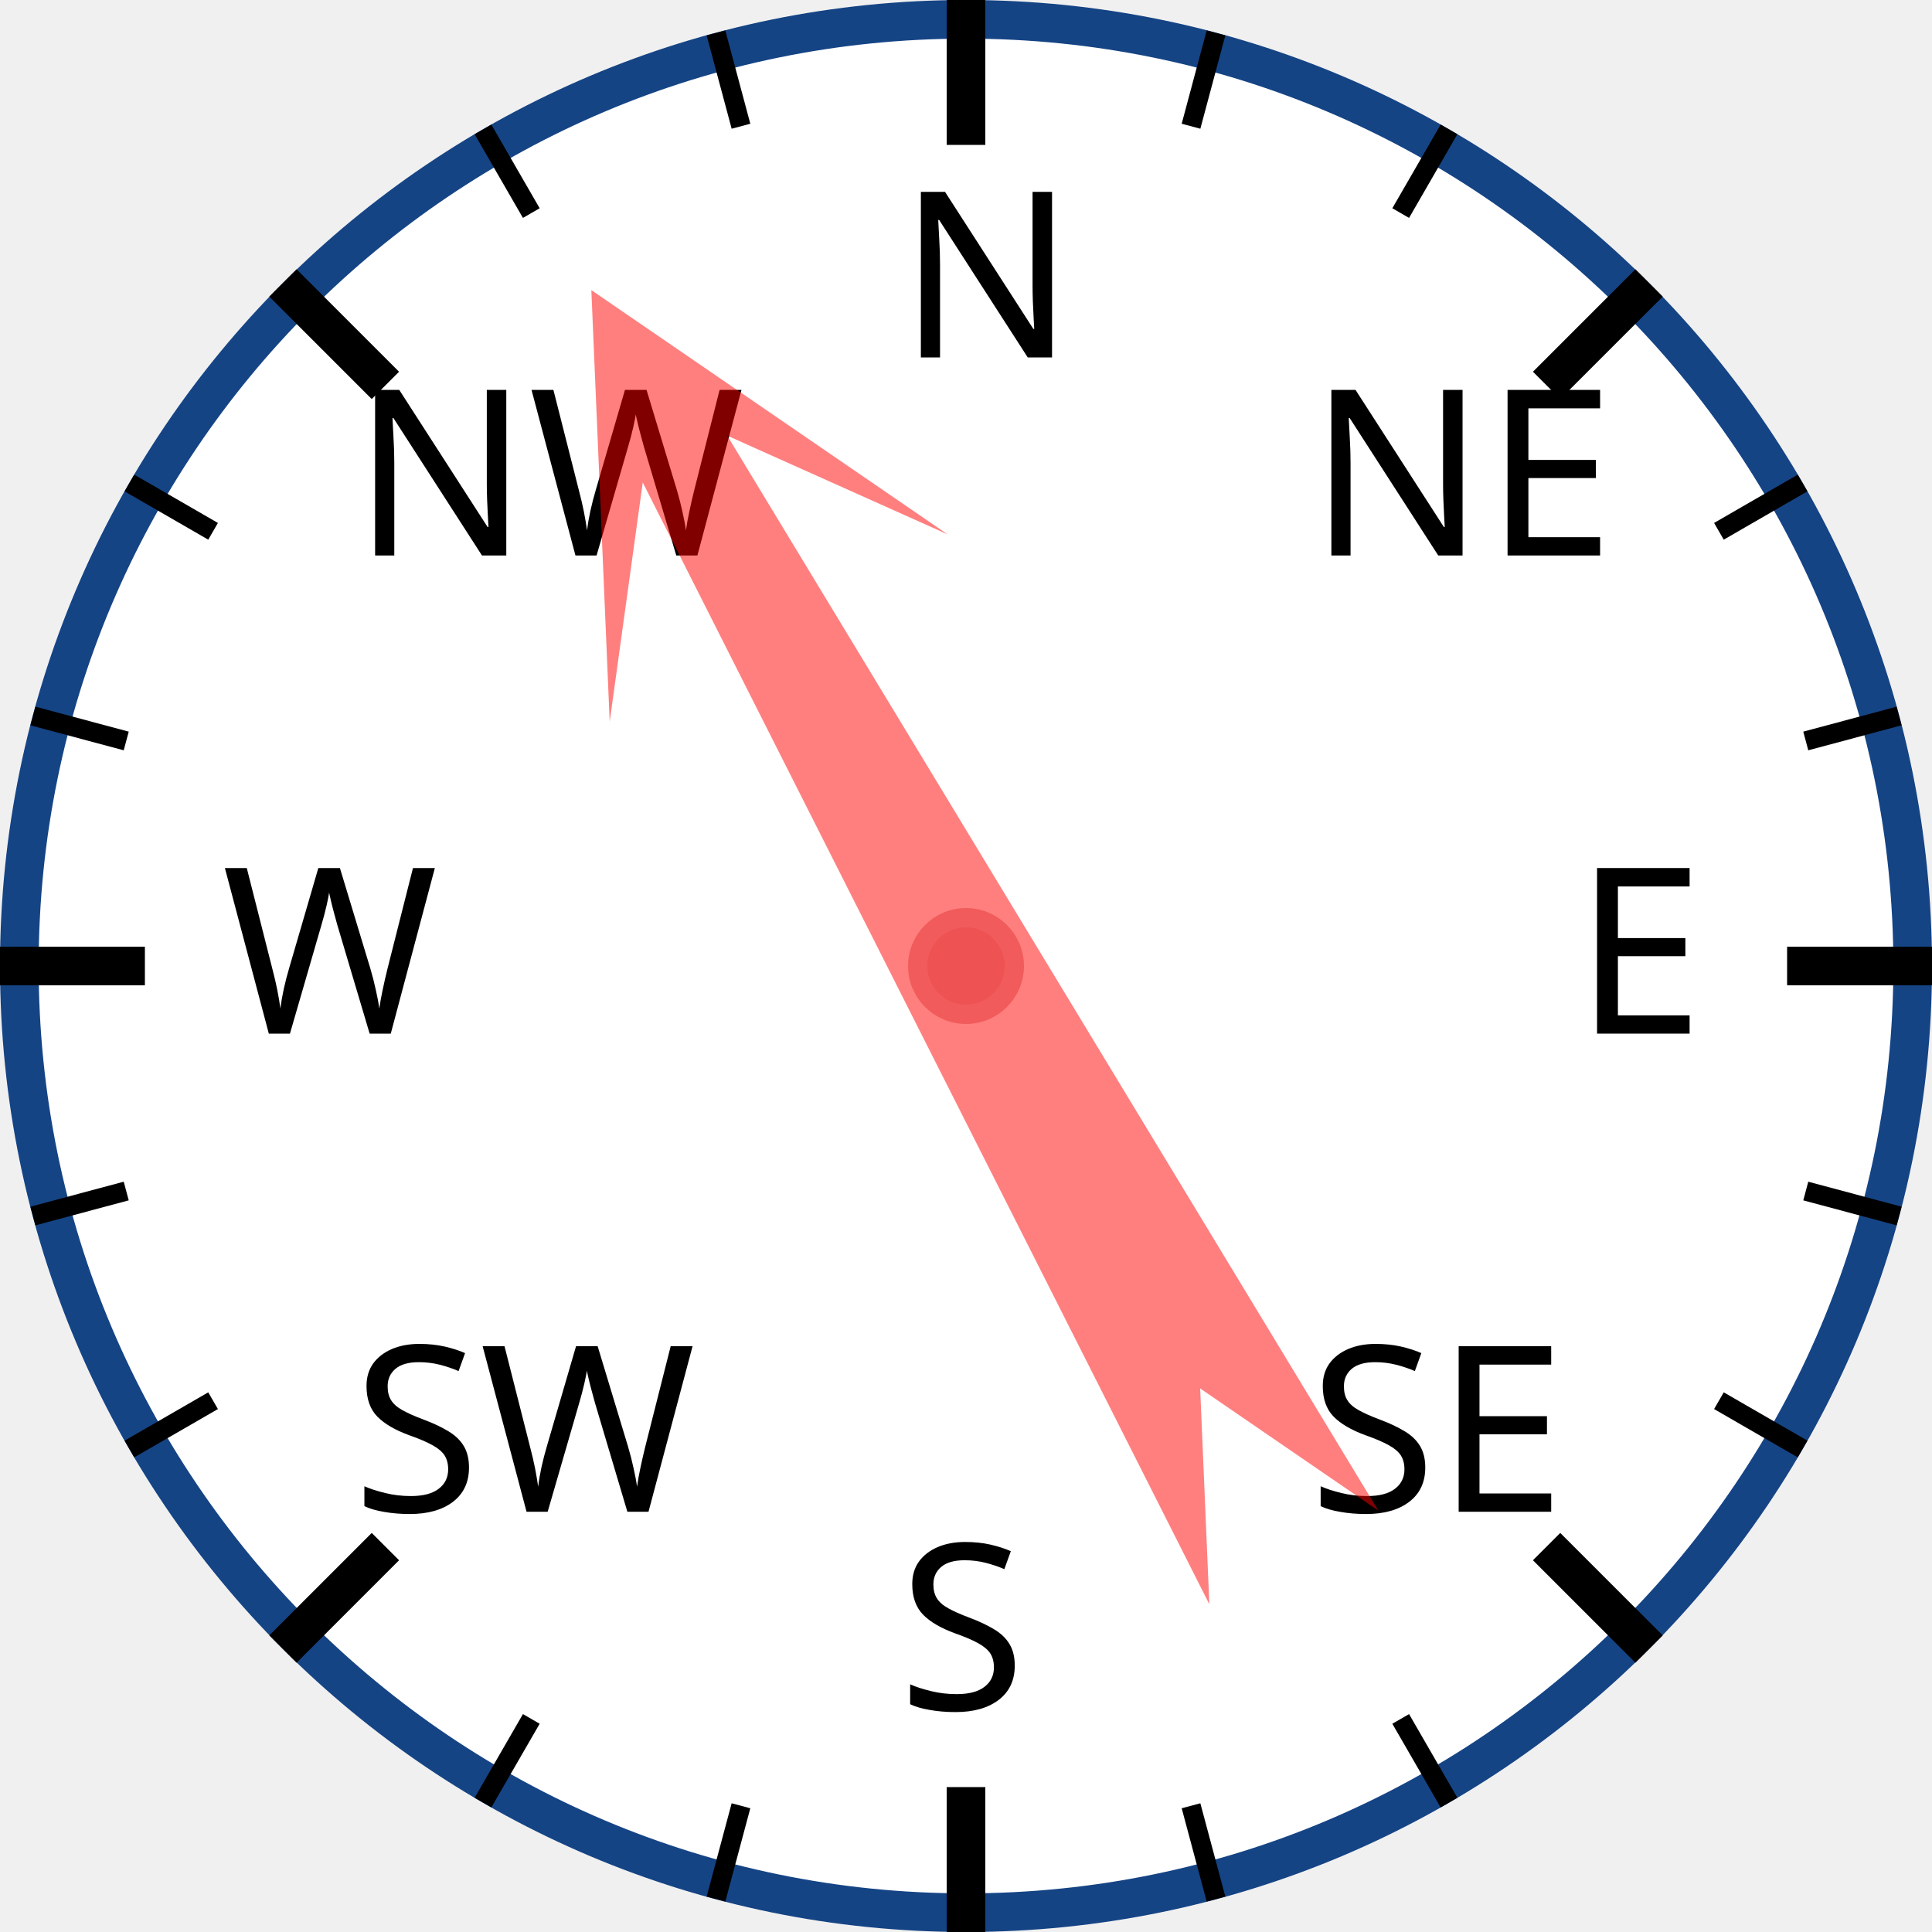
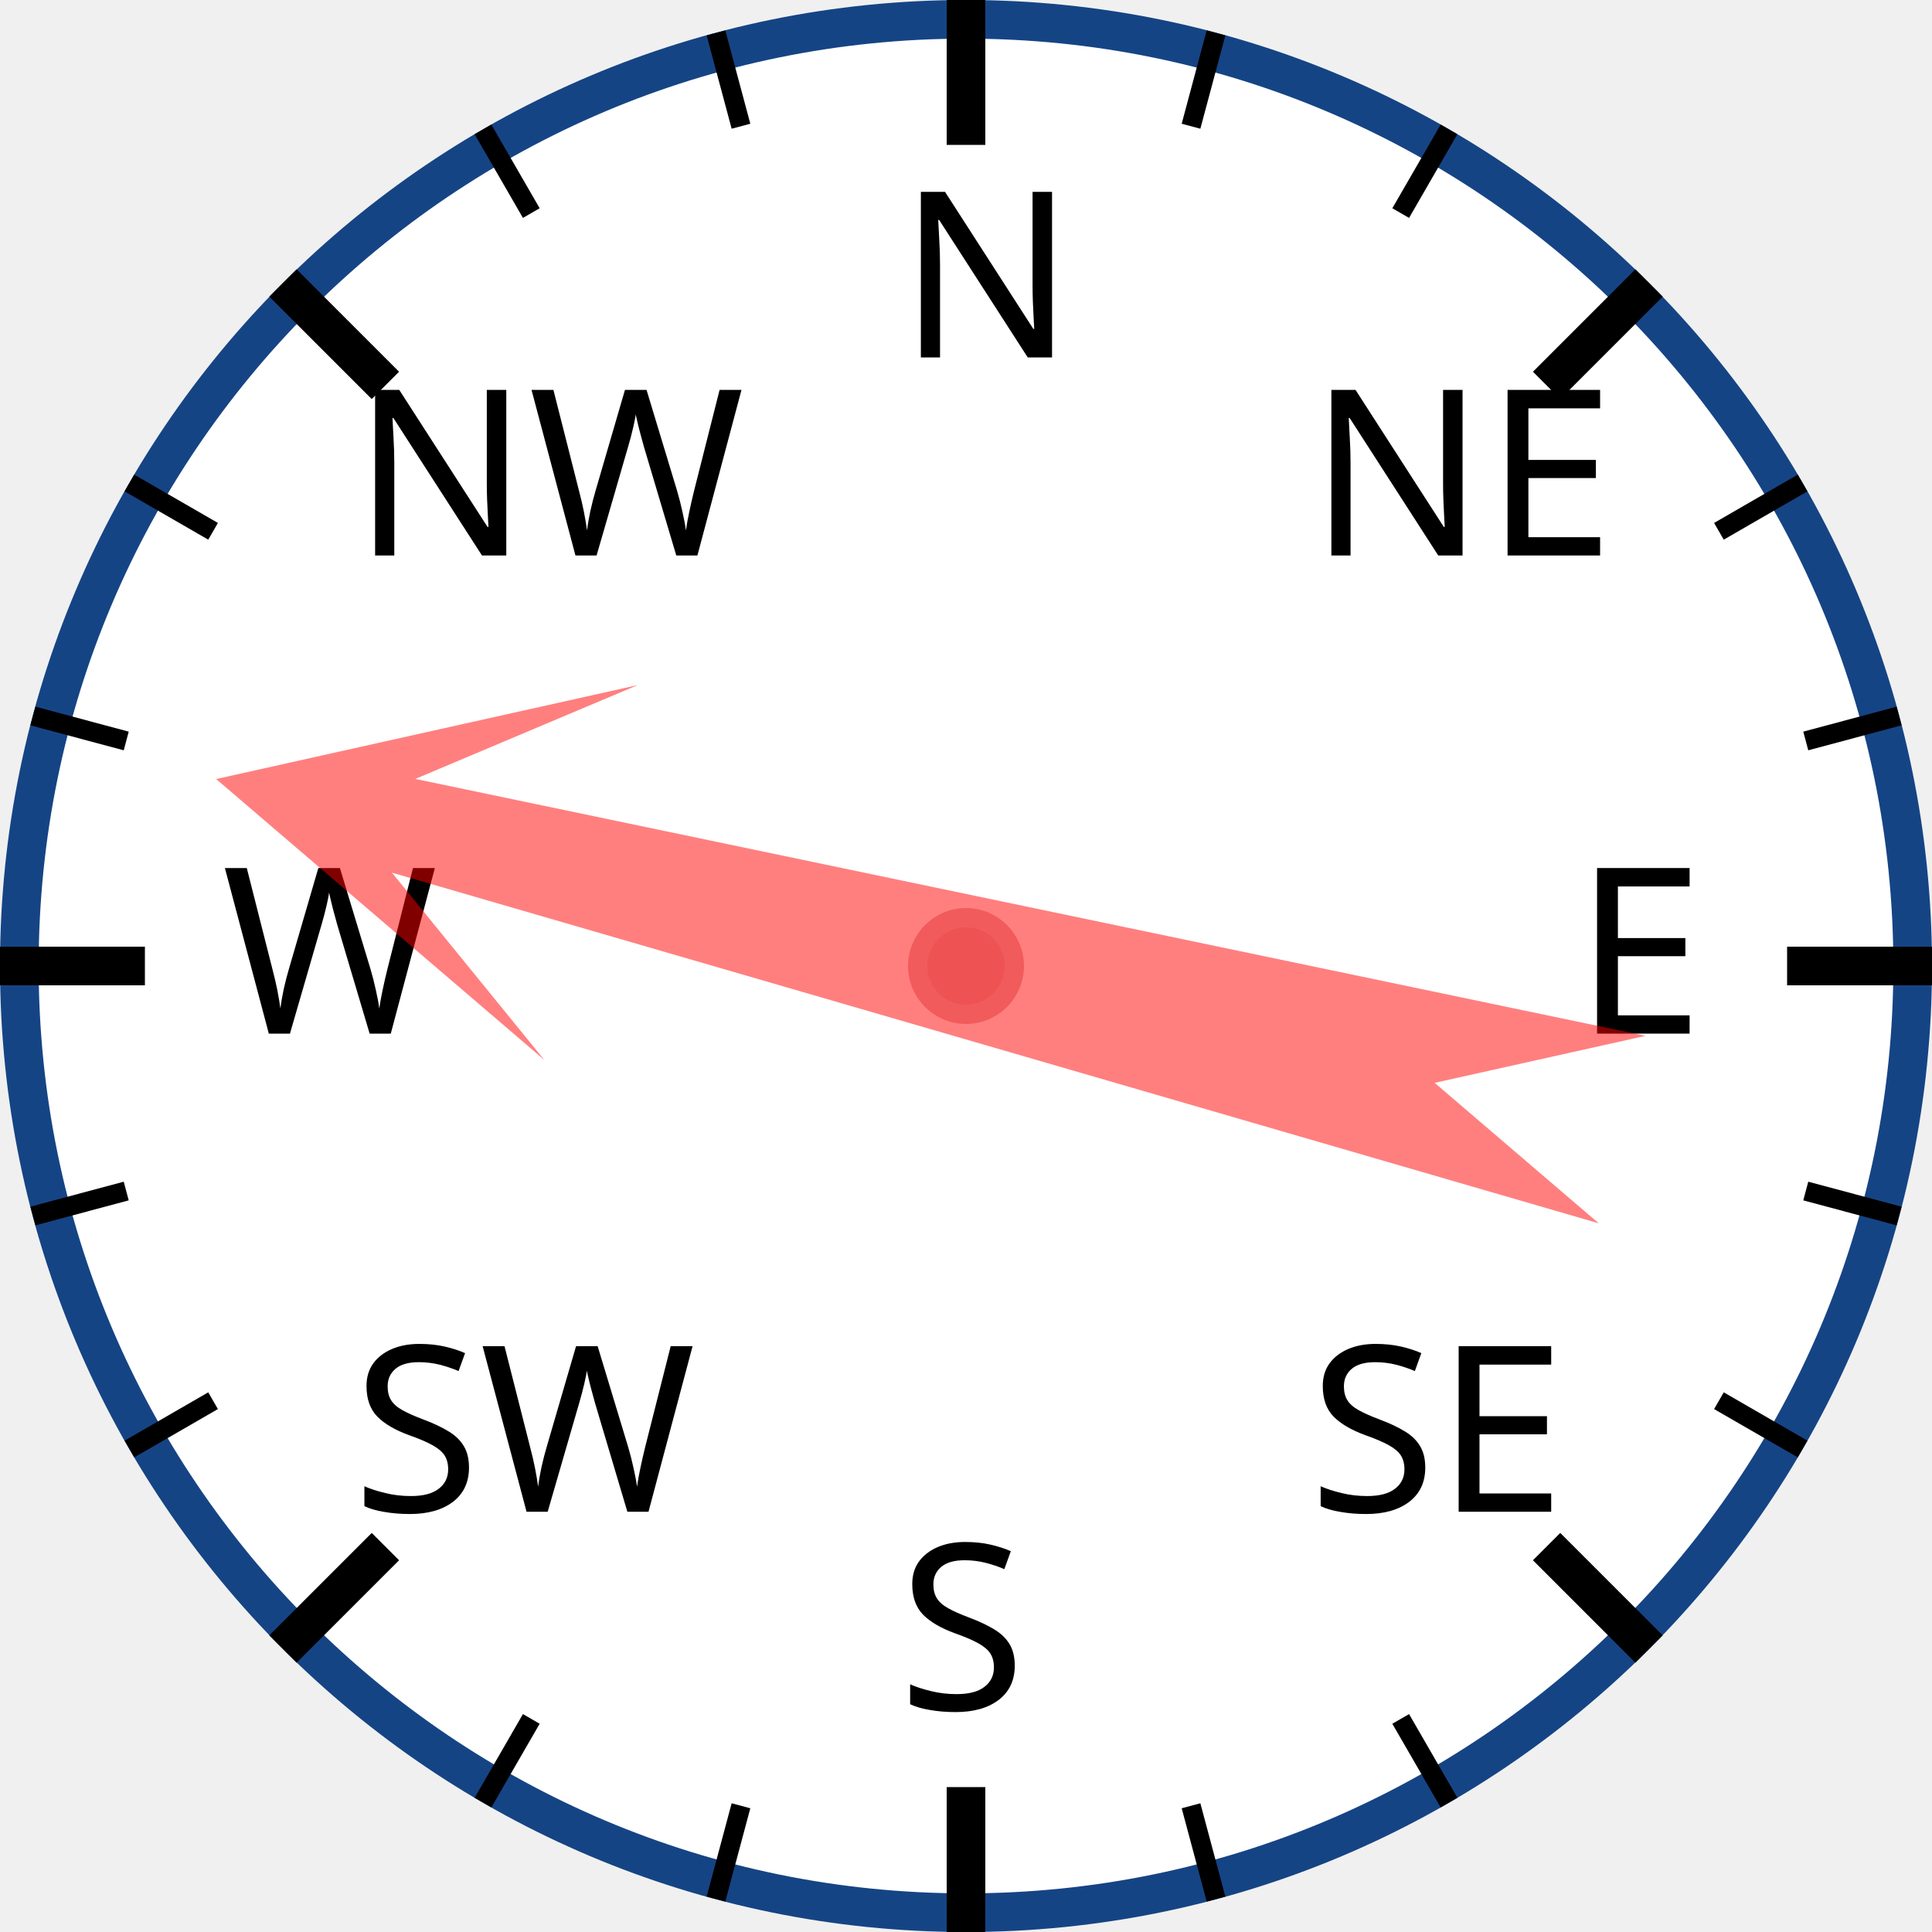
<svg xmlns="http://www.w3.org/2000/svg" width="120px" height="120px" viewBox="0 0 200 200">
  <circle cx="100" cy="100" r="98" style="fill: white; stroke: #154485; stroke-width: 4;" />
  <text x="93.0" y="37.0" style="font-family: sans-serif; font-size: 18pt;">N</text>
  <line x1="100.0" y1="0.0" x2="100.0" y2="15.0" style="stroke: black; stroke-width: 4;" />
  <line x1="74.118" y1="3.407" x2="76.706" y2="13.067" style="stroke: black; stroke-width: 2;" />
  <line x1="50" y1="13.397" x2="55" y2="22.058" style="stroke: black; stroke-width: 2;" />
  <text x="36.503" y="57.503" style="font-family: sans-serif; font-size: 18pt;">NW</text>
  <line x1="29.289" y1="29.289" x2="39.896" y2="39.896" style="stroke: black; stroke-width: 4;" />
  <line x1="13.397" y1="50" x2="22.058" y2="55" style="stroke: black; stroke-width: 2;" />
  <line x1="3.407" y1="74.118" x2="13.067" y2="76.706" style="stroke: black; stroke-width: 2;" />
  <text x="23.0" y="107.0" style="font-family: sans-serif; font-size: 18pt;">W</text>
  <line x1="0.0" y1="100.0" x2="15.0" y2="100.0" style="stroke: black; stroke-width: 4;" />
  <line x1="3.407" y1="125.882" x2="13.067" y2="123.294" style="stroke: black; stroke-width: 2;" />
  <line x1="13.397" y1="150" x2="22.058" y2="145" style="stroke: black; stroke-width: 2;" />
  <text x="36.503" y="156.497" style="font-family: sans-serif; font-size: 18pt;">SW</text>
  <line x1="29.289" y1="170.711" x2="39.896" y2="160.104" style="stroke: black; stroke-width: 4;" />
  <line x1="50" y1="186.603" x2="55" y2="177.942" style="stroke: black; stroke-width: 2;" />
  <line x1="74.118" y1="196.593" x2="76.706" y2="186.933" style="stroke: black; stroke-width: 2;" />
  <text x="93" y="177.0" style="font-family: sans-serif; font-size: 18pt;">S</text>
  <line x1="100" y1="200.0" x2="100" y2="185.0" style="stroke: black; stroke-width: 4;" />
  <line x1="125.882" y1="196.593" x2="123.294" y2="186.933" style="stroke: black; stroke-width: 2;" />
  <line x1="150.0" y1="186.603" x2="145.0" y2="177.942" style="stroke: black; stroke-width: 2;" />
  <text x="135.497" y="156.497" style="font-family: sans-serif; font-size: 18pt;">SE</text>
  <line x1="170.711" y1="170.711" x2="160.104" y2="160.104" style="stroke: black; stroke-width: 4;" />
  <line x1="186.603" y1="150" x2="177.942" y2="145" style="stroke: black; stroke-width: 2;" />
  <line x1="196.593" y1="125.882" x2="186.933" y2="123.294" style="stroke: black; stroke-width: 2;" />
  <text x="163.0" y="107" style="font-family: sans-serif; font-size: 18pt;">E</text>
  <line x1="200.0" y1="100" x2="185.0" y2="100" style="stroke: black; stroke-width: 4;" />
  <line x1="196.593" y1="74.118" x2="186.933" y2="76.706" style="stroke: black; stroke-width: 2;" />
  <line x1="186.603" y1="50" x2="177.942" y2="55" style="stroke: black; stroke-width: 2;" />
  <text x="135.497" y="57.503" style="font-family: sans-serif; font-size: 18pt;">NE</text>
  <line x1="170.711" y1="29.289" x2="160.104" y2="39.896" style="stroke: black; stroke-width: 4;" />
  <line x1="150" y1="13.397" x2="145" y2="22.058" style="stroke: black; stroke-width: 2;" />
  <line x1="125.882" y1="3.407" x2="123.294" y2="13.067" style="stroke: black; stroke-width: 2;" />
-   <polygon points="100 20 120 60 105 40 110 170 100 150 90 170 95 40 80 60" style="fill: red; fill-opacity: 0.5;" transform="rotate(331,100,100)" />
+   <polygon points="100 20 120 60 105 40 110 170 100 150 90 170 95 40 80 60" style="fill: red; fill-opacity: 0.5;" transform="rotate(284,100,100)" />
  <circle cx="100" cy="100" r="5" style="fill: #EE5252; stroke: #F25B5B; stroke-width: 2;" />
</svg>
